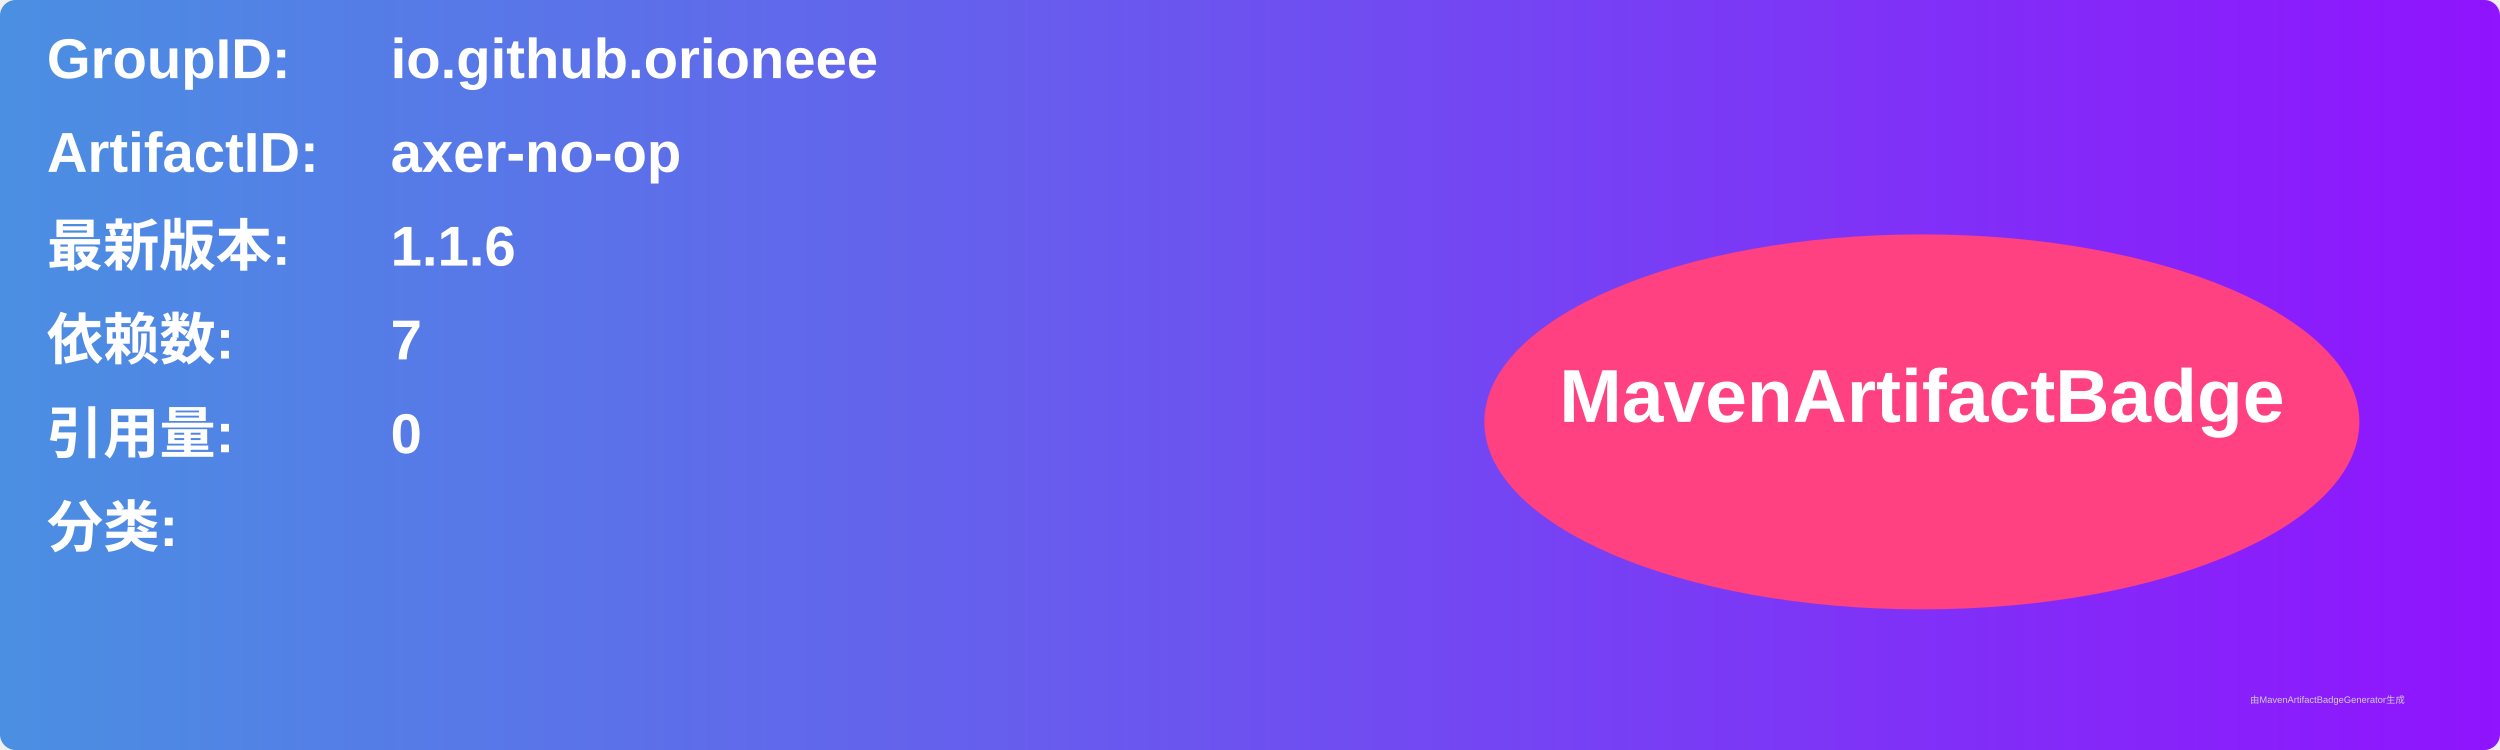
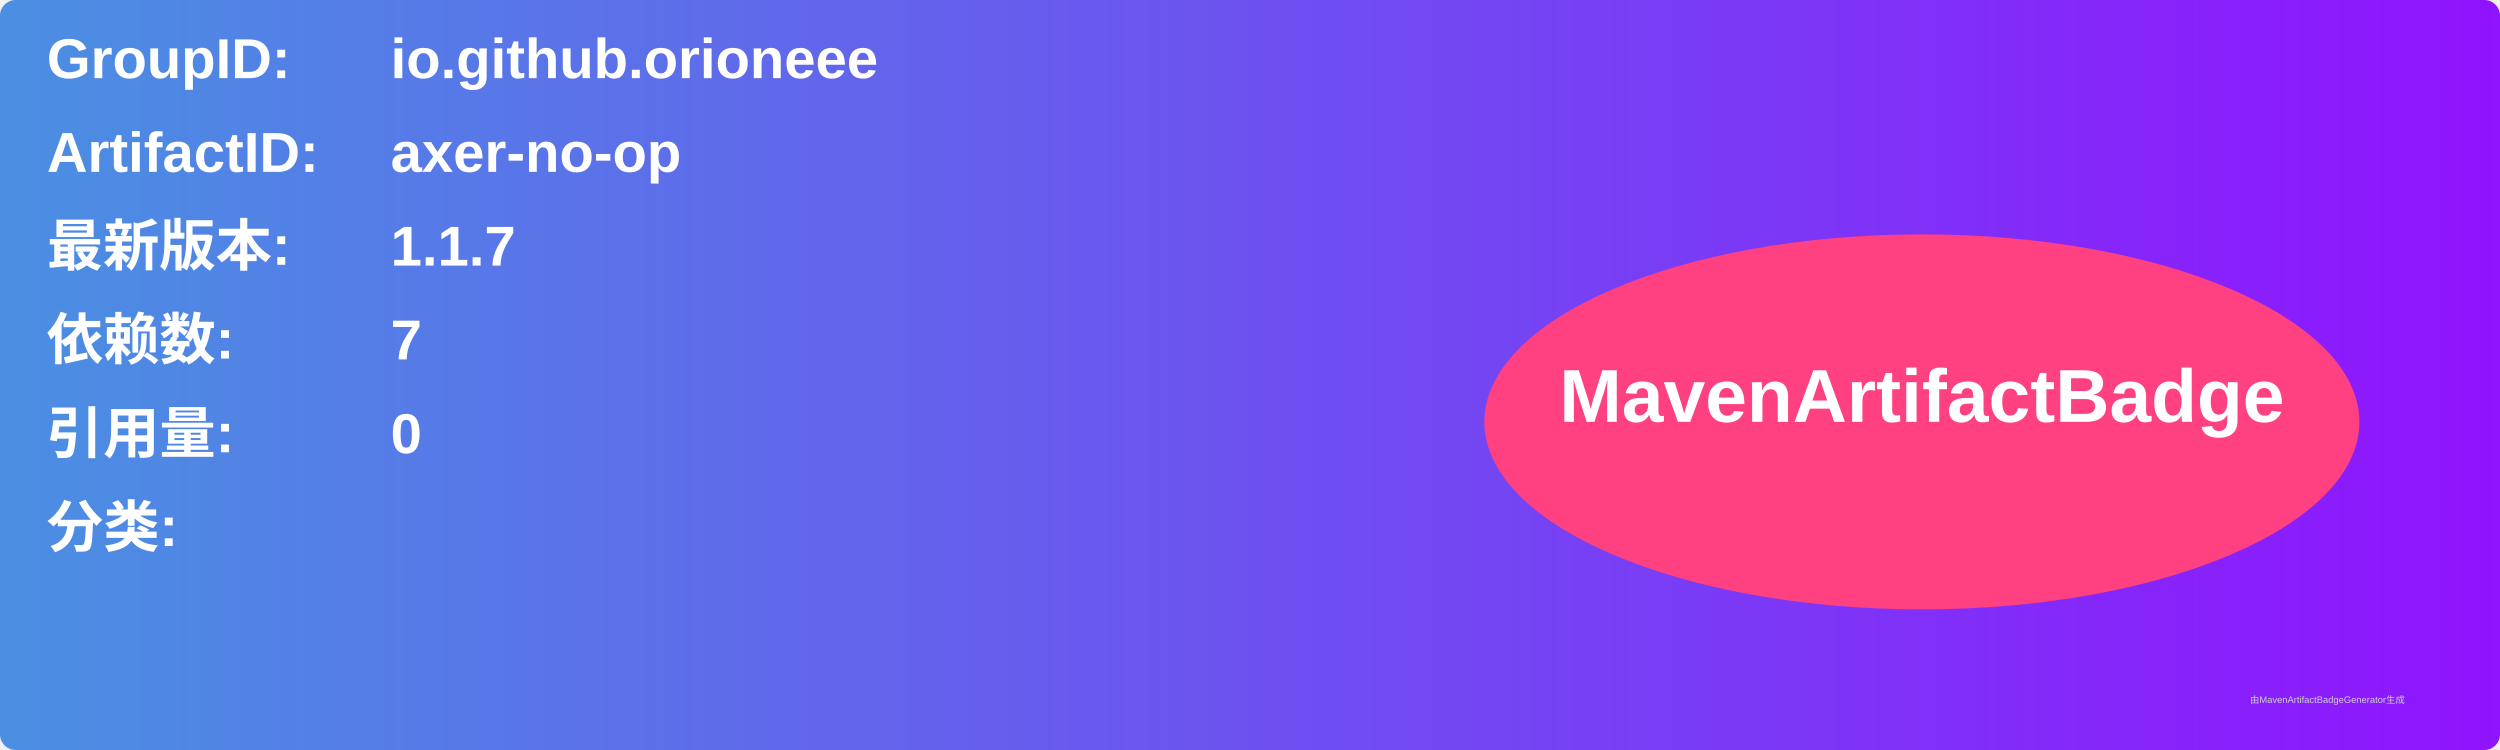
<svg xmlns="http://www.w3.org/2000/svg" width="800" height="240" viewBox="0 0 800 240">
  <linearGradient id="grad" x1="0%" y1="0%" x2="100%" y2="0%">
    <stop offset="0%" stop-color="#4a90e2" />
    <stop offset="100%" stop-color="#9013fe" />
  </linearGradient>
  <rect width="100%" height="100%" rx="5" ry="5" fill="url(#grad)" />
  <g transform="translate(15, 15)">
    <text x="0" y="10" font-family="Arial" font-size="18" fill="white" font-weight="bold" width="260">GroupID:</text>
    <text x="110" y="10" font-family="Arial" font-size="18" fill="white" font-weight="bold" width="460">io.github.orioneee</text>
    <text x="0" y="40" font-family="Arial" font-size="18" fill="white" font-weight="bold" width="260">ArtifactID:</text>
    <text x="110" y="40" font-family="Arial" font-size="18" fill="white" font-weight="bold" width="460">axer-no-op</text>
    <text x="0" y="70" font-family="Arial" font-size="18" fill="white" font-weight="bold">最新版本:</text>
    <text x="110" y="70" font-family="Arial" font-size="18" fill="white" font-weight="bold">
-       <tspan font-weight="bold">1.1.6</tspan>
+       <tspan font-weight="bold">1.1.7</tspan>
    </text>
    <text x="0" y="100" font-family="Arial" font-size="18" fill="white" font-weight="bold">依赖数: </text>
    <text x="110" y="100" font-family="Arial" font-size="18" fill="white">
      <tspan font-weight="bold">7</tspan>
    </text>
    <text x="0" y="130" font-family="Arial" font-size="18" fill="white" font-weight="bold">引用量: </text>
    <text x="110" y="130" font-family="Arial" font-size="18" fill="white">
      <tspan font-weight="bold">0</tspan>
    </text>
    <text x="0" y="160" font-family="Arial" font-size="18" fill="white" font-weight="bold">分类:</text>
    <text x="10" y="190" font-family="Arial" font-size="10" fill="white">
      <tspan font-weight="bold" />
    </text>
    <ellipse cx="600" cy="120" rx="140" ry="60" fill="#ff4081" />
    <text x="600" y="120" text-anchor="middle" font-family="Arial" font-size="24" fill="white" font-weight="bold">MavenArtifactBadge</text>
  </g>
  <text x="720" y="225" font-family="Arial" font-size="3" fill="#d0d0d0">由MavenArtifactBadgeGenerator生成</text>
</svg>
